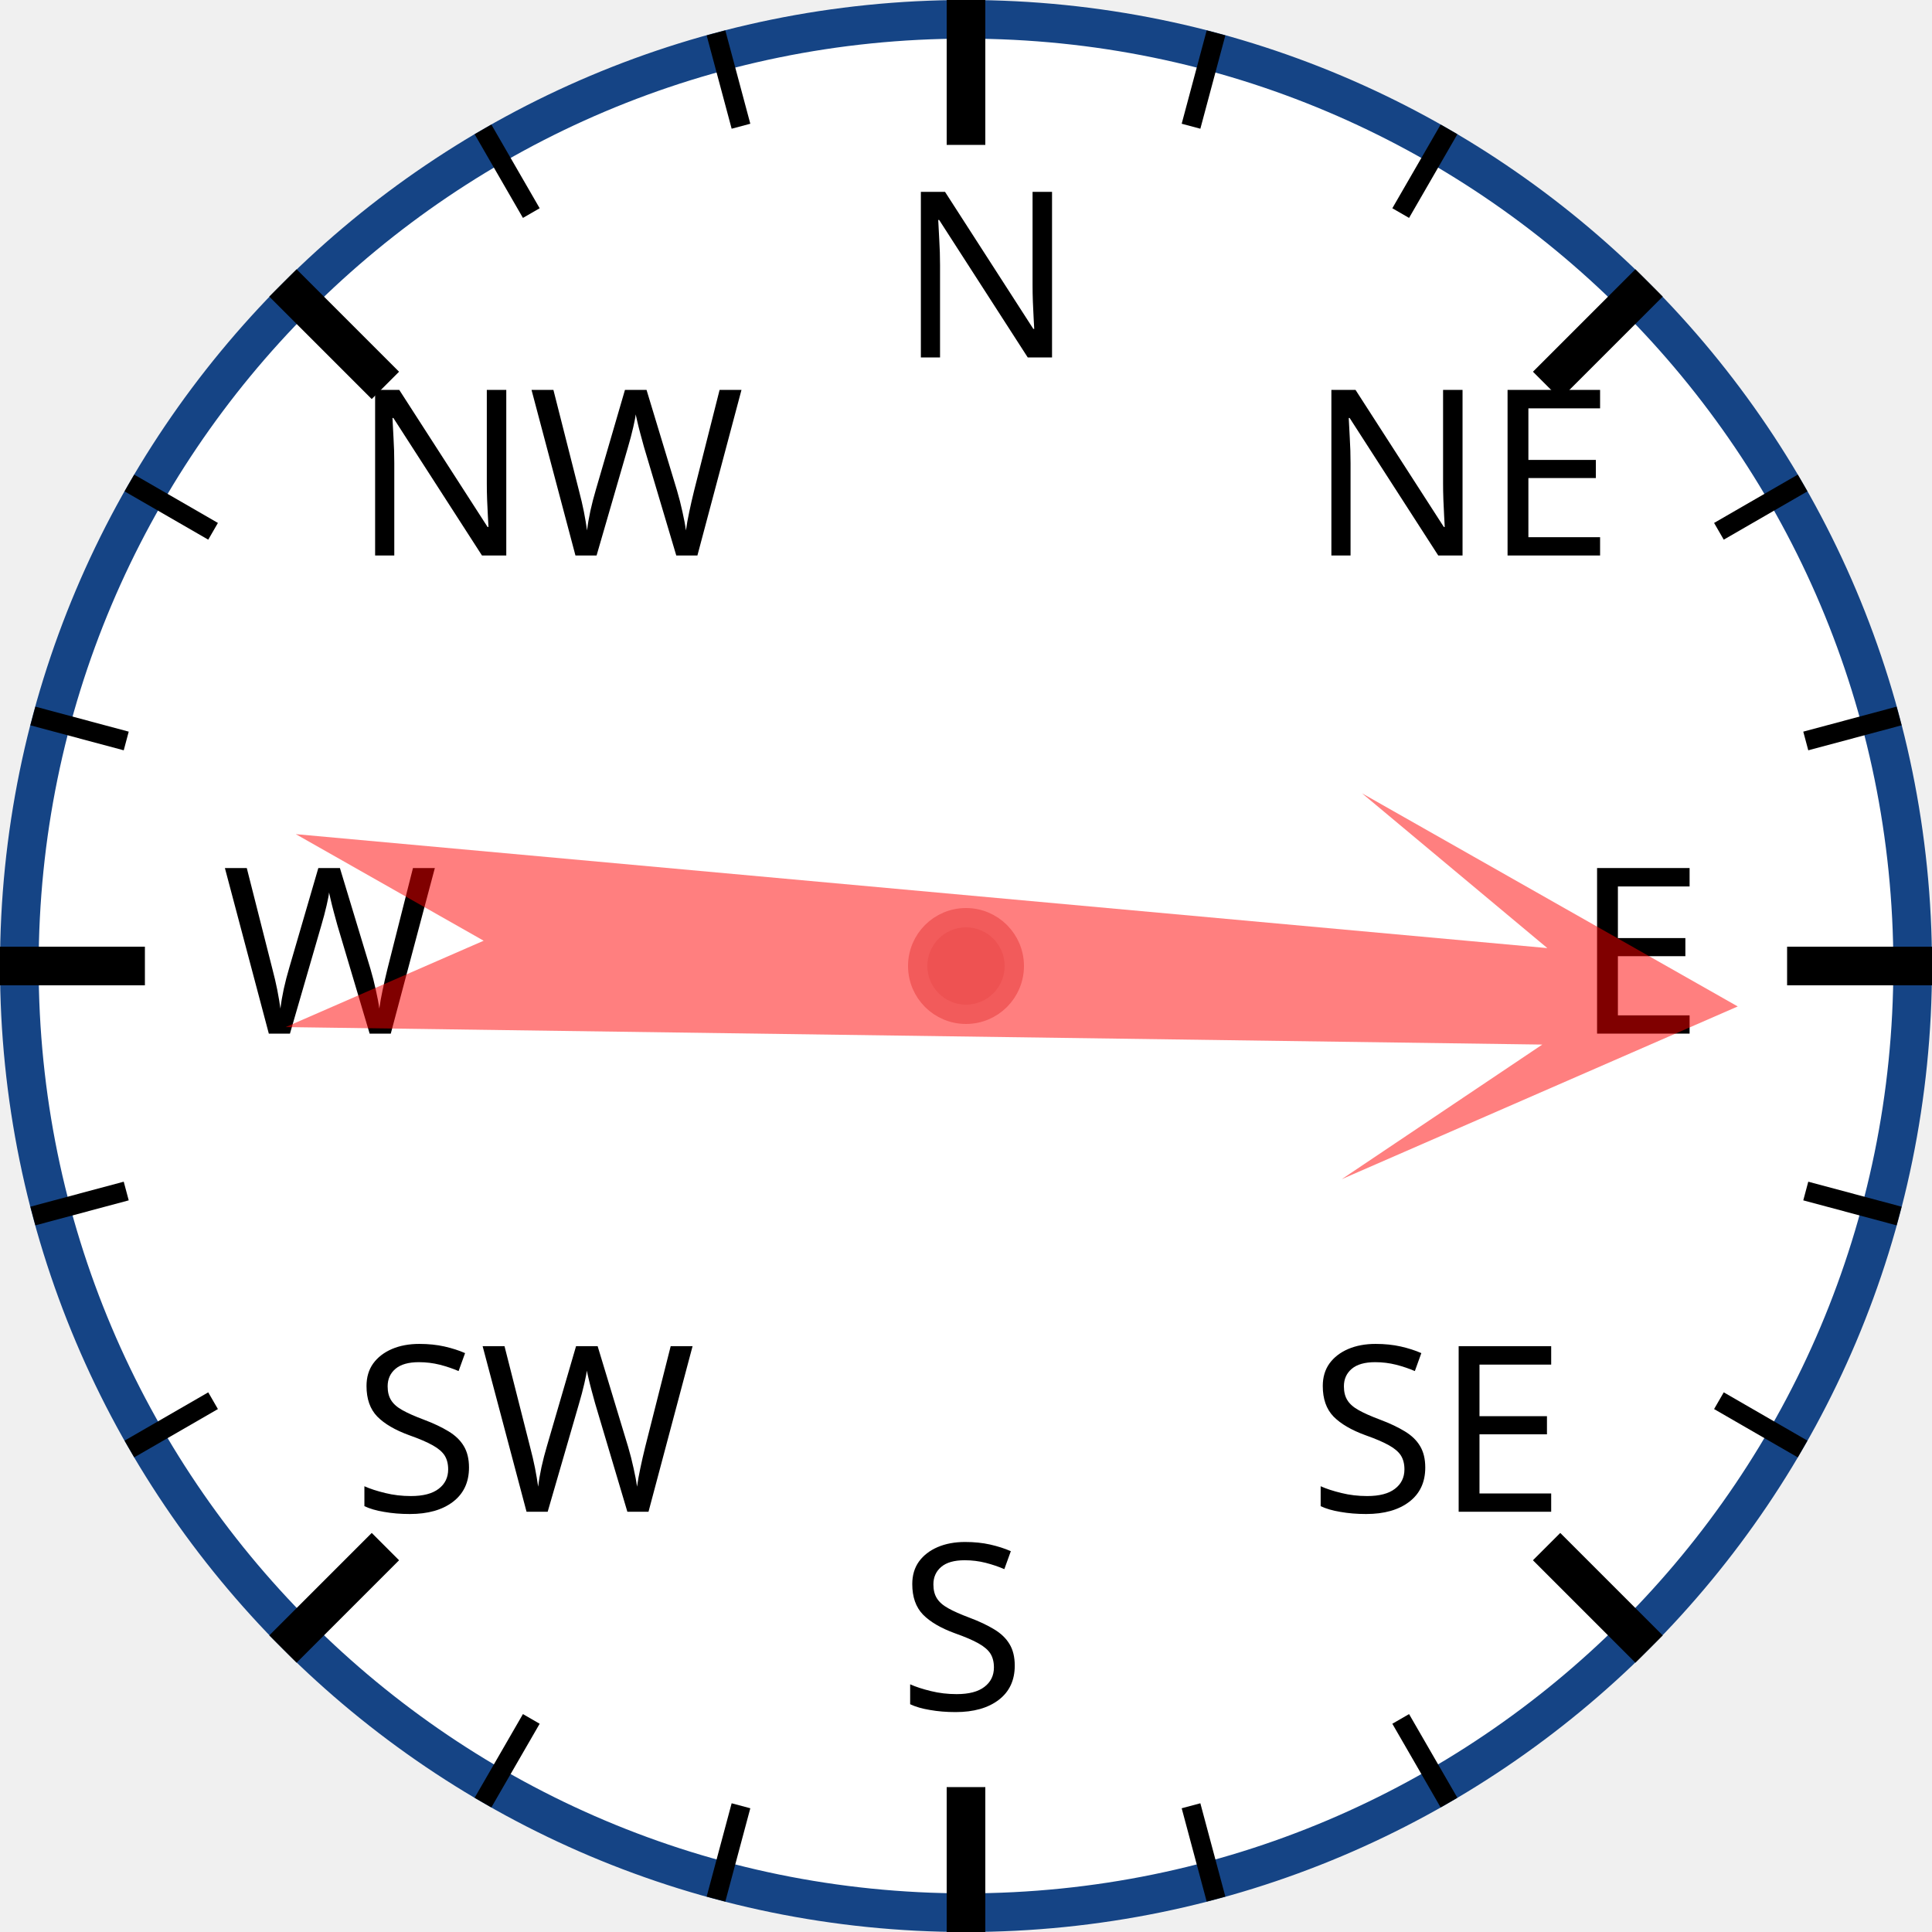
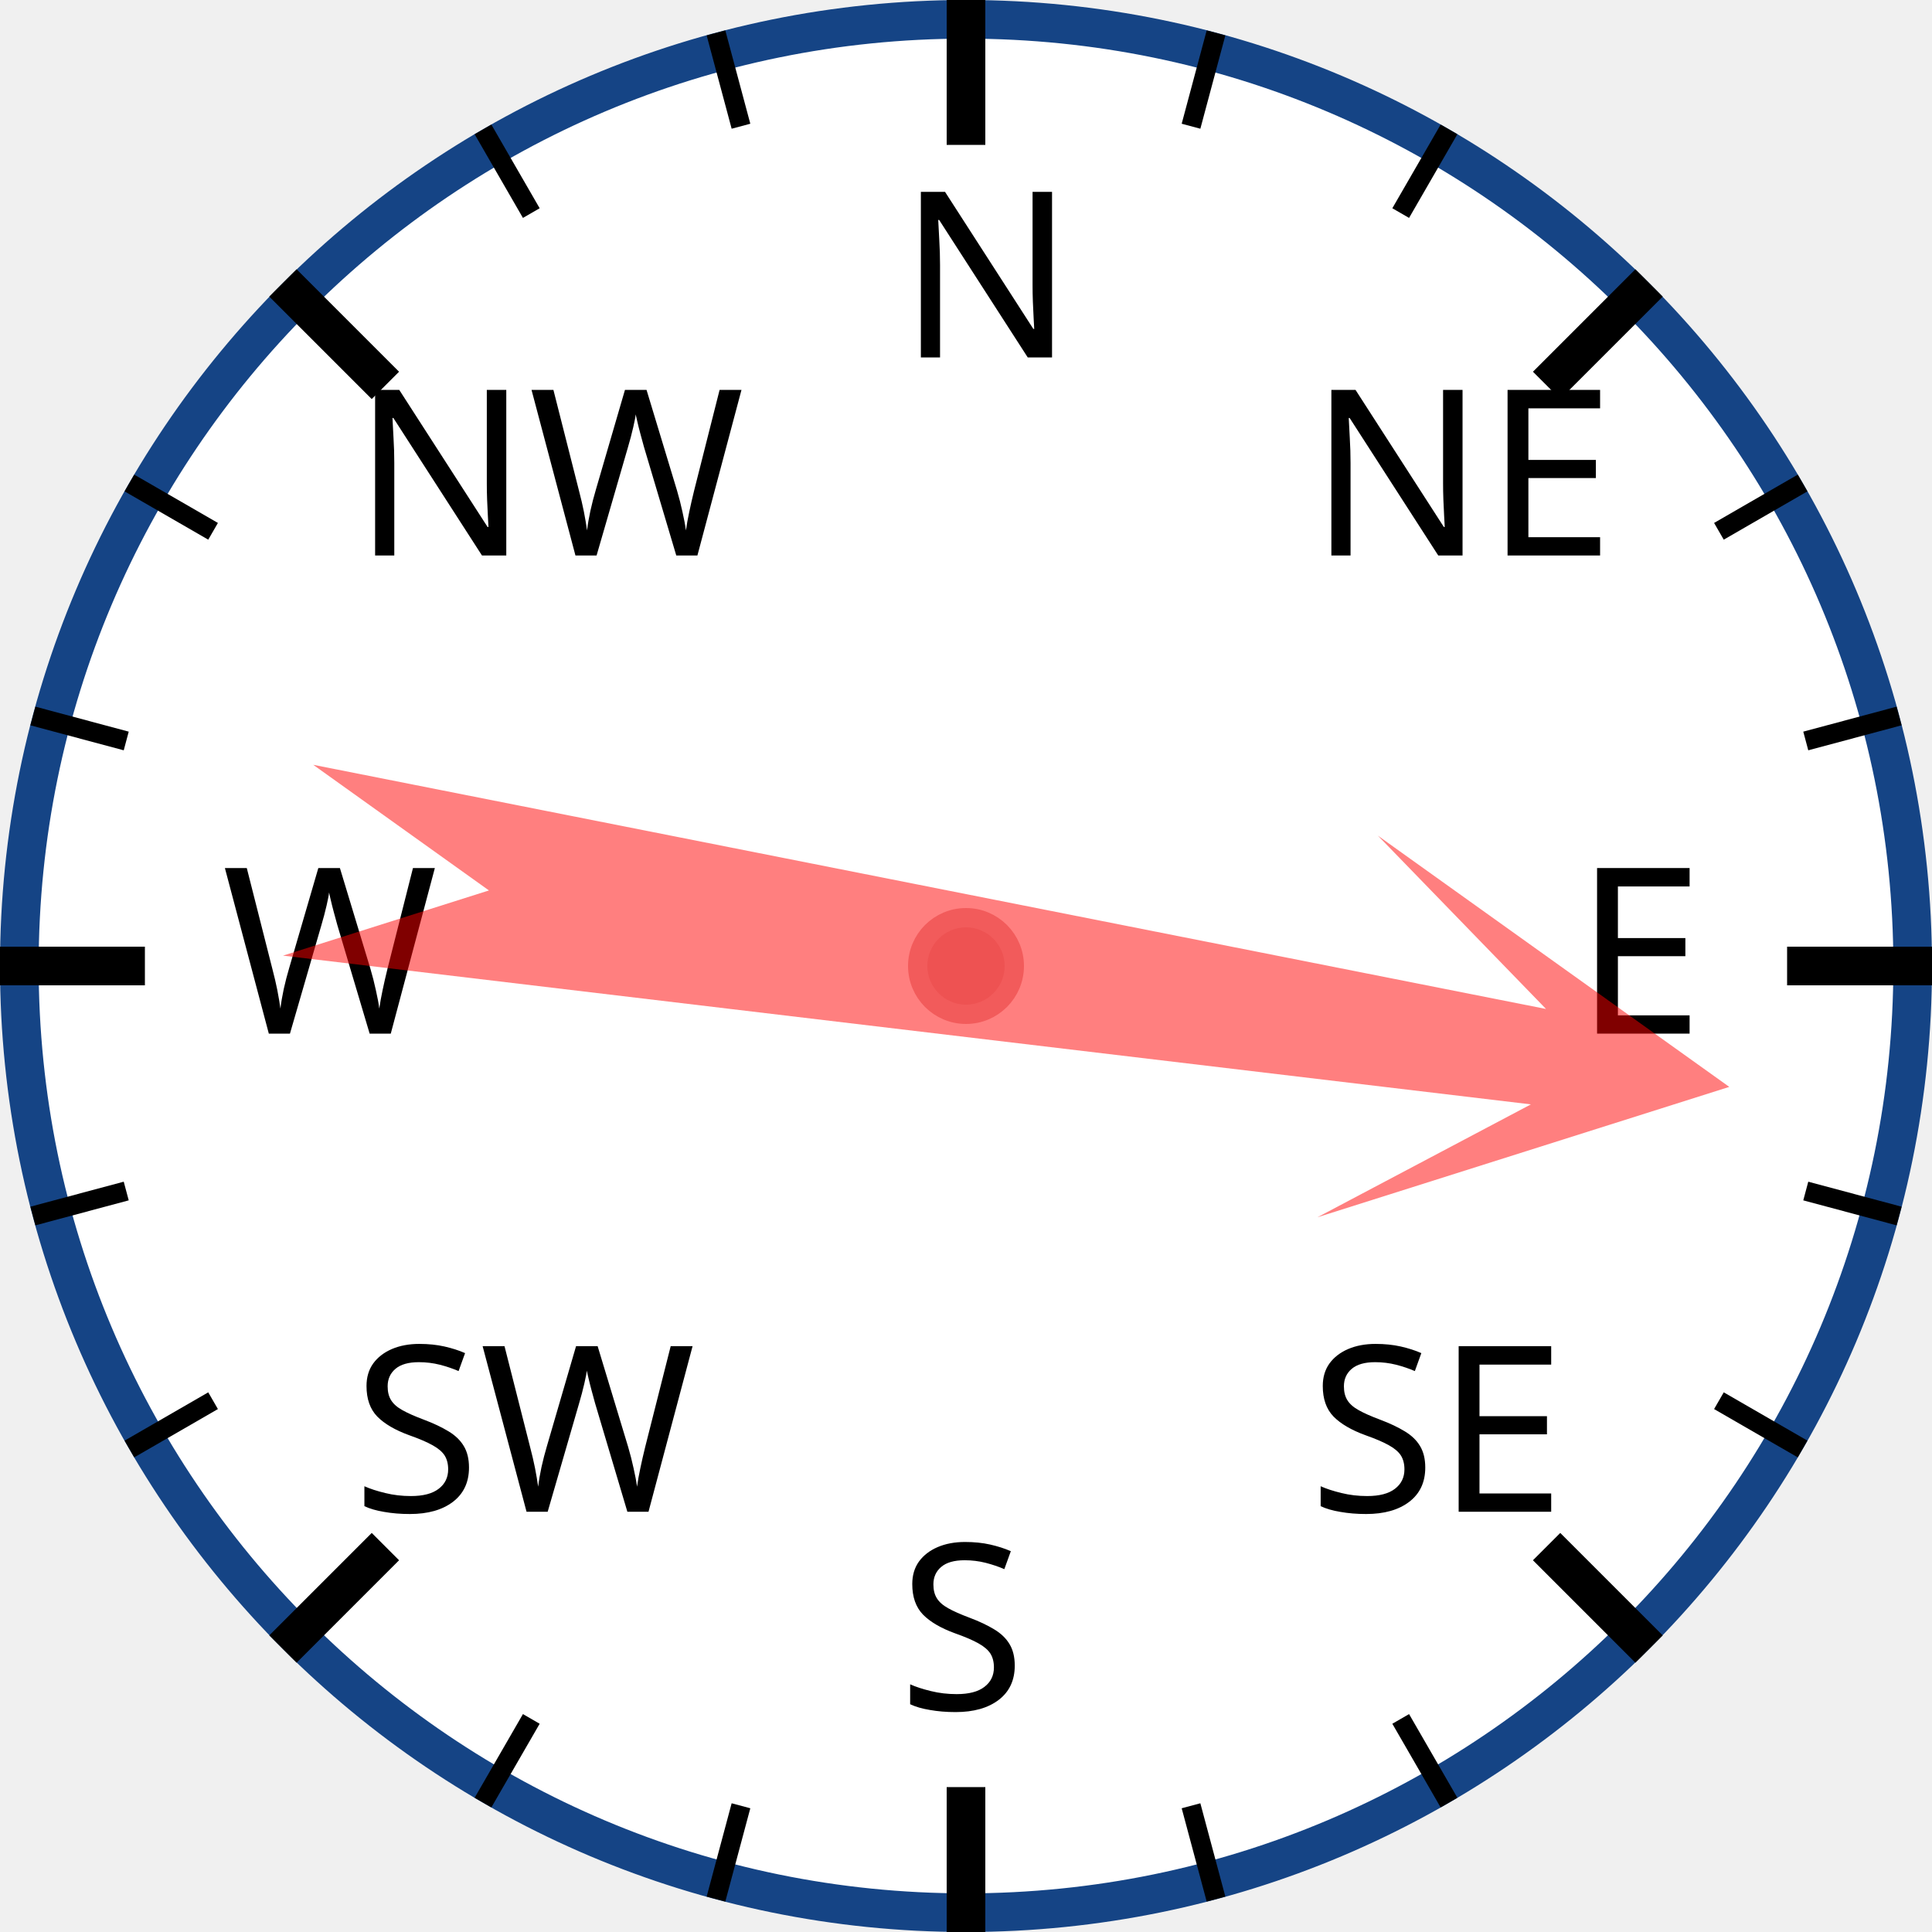
<svg xmlns="http://www.w3.org/2000/svg" width="120px" height="120px" viewBox="0 0 200 200">
  <circle cx="100" cy="100" r="98" style="fill: white; stroke: #154485; stroke-width: 4;" />
  <text x="93.0" y="37.0" style="font-family: sans-serif; font-size: 18pt;">N</text>
  <line x1="100.0" y1="0.0" x2="100.0" y2="15.0" style="stroke: black; stroke-width: 4;" />
  <line x1="74.118" y1="3.407" x2="76.706" y2="13.067" style="stroke: black; stroke-width: 2;" />
  <line x1="50" y1="13.397" x2="55" y2="22.058" style="stroke: black; stroke-width: 2;" />
  <text x="36.503" y="57.503" style="font-family: sans-serif; font-size: 18pt;">NW</text>
  <line x1="29.289" y1="29.289" x2="39.896" y2="39.896" style="stroke: black; stroke-width: 4;" />
  <line x1="13.397" y1="50" x2="22.058" y2="55" style="stroke: black; stroke-width: 2;" />
  <line x1="3.407" y1="74.118" x2="13.067" y2="76.706" style="stroke: black; stroke-width: 2;" />
  <text x="23.0" y="107.0" style="font-family: sans-serif; font-size: 18pt;">W</text>
  <line x1="0.0" y1="100.0" x2="15.0" y2="100.0" style="stroke: black; stroke-width: 4;" />
  <line x1="3.407" y1="125.882" x2="13.067" y2="123.294" style="stroke: black; stroke-width: 2;" />
  <line x1="13.397" y1="150" x2="22.058" y2="145" style="stroke: black; stroke-width: 2;" />
  <text x="36.503" y="156.497" style="font-family: sans-serif; font-size: 18pt;">SW</text>
  <line x1="29.289" y1="170.711" x2="39.896" y2="160.104" style="stroke: black; stroke-width: 4;" />
  <line x1="50" y1="186.603" x2="55" y2="177.942" style="stroke: black; stroke-width: 2;" />
  <line x1="74.118" y1="196.593" x2="76.706" y2="186.933" style="stroke: black; stroke-width: 2;" />
  <text x="93" y="177.0" style="font-family: sans-serif; font-size: 18pt;">S</text>
  <line x1="100" y1="200.0" x2="100" y2="185.0" style="stroke: black; stroke-width: 4;" />
  <line x1="125.882" y1="196.593" x2="123.294" y2="186.933" style="stroke: black; stroke-width: 2;" />
  <line x1="150.0" y1="186.603" x2="145.0" y2="177.942" style="stroke: black; stroke-width: 2;" />
  <text x="135.497" y="156.497" style="font-family: sans-serif; font-size: 18pt;">SE</text>
  <line x1="170.711" y1="170.711" x2="160.104" y2="160.104" style="stroke: black; stroke-width: 4;" />
  <line x1="186.603" y1="150" x2="177.942" y2="145" style="stroke: black; stroke-width: 2;" />
  <line x1="196.593" y1="125.882" x2="186.933" y2="123.294" style="stroke: black; stroke-width: 2;" />
  <text x="163.0" y="107" style="font-family: sans-serif; font-size: 18pt;">E</text>
  <line x1="200.0" y1="100" x2="185.0" y2="100" style="stroke: black; stroke-width: 4;" />
  <line x1="196.593" y1="74.118" x2="186.933" y2="76.706" style="stroke: black; stroke-width: 2;" />
  <line x1="186.603" y1="50" x2="177.942" y2="55" style="stroke: black; stroke-width: 2;" />
  <text x="135.497" y="57.503" style="font-family: sans-serif; font-size: 18pt;">NE</text>
  <line x1="170.711" y1="29.289" x2="160.104" y2="39.896" style="stroke: black; stroke-width: 4;" />
  <line x1="150" y1="13.397" x2="145" y2="22.058" style="stroke: black; stroke-width: 2;" />
  <line x1="125.882" y1="3.407" x2="123.294" y2="13.067" style="stroke: black; stroke-width: 2;" />
-   <polygon points="100 20 120 60 105 40 110 170 100 150 90 170 95 40 80 60" style="fill: red; fill-opacity: 0.5;" transform="rotate(93,100,100)" />
+   <polygon points="100 20 120 60 105 40 110 170 100 150 90 170 95 40 80 60" style="fill: red; fill-opacity: 0.5;" transform="rotate(99,100,100)" />
  <circle cx="100" cy="100" r="5" style="fill: #EE5252; stroke: #F25B5B; stroke-width: 2;" />
</svg>
